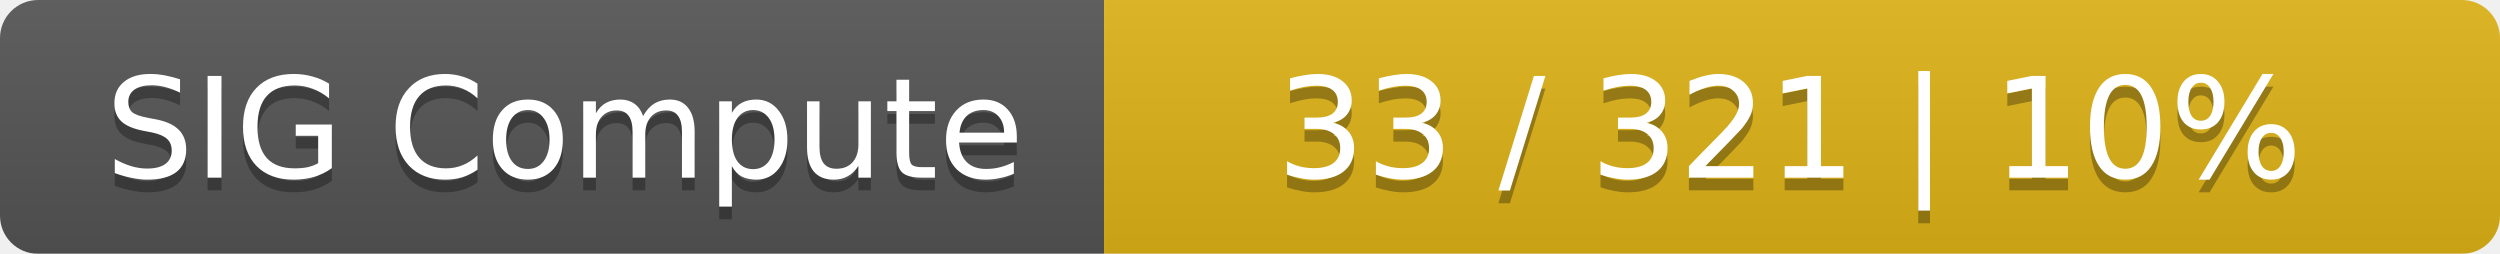
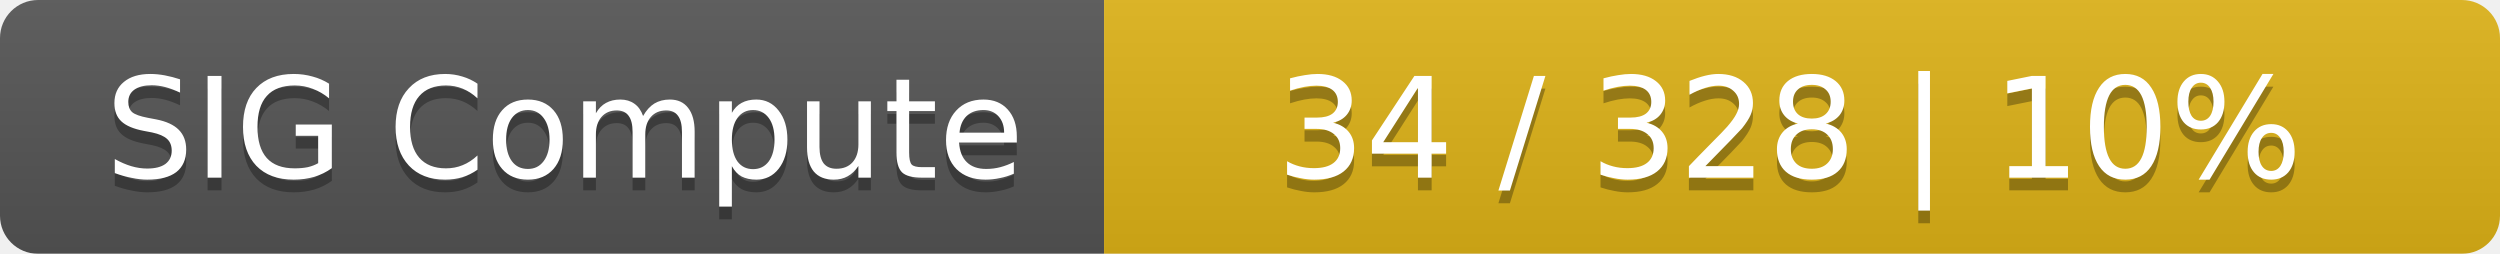
<svg xmlns="http://www.w3.org/2000/svg" width="197" height="20">
  <linearGradient id="smooth" x2="0" y2="100%">
    <stop offset="0" stop-color="#bbb" stop-opacity=".1" />
    <stop offset="1" stop-opacity=".1" />
  </linearGradient>
  <mask id="round">
    <rect width="197" height="20" rx="3" fill="#fff" />
  </mask>
  <g mask="url(#round)">
    <rect width="87" height="20" fill="#555" />
    <rect x="87" width="110" height="20" fill="#dfb317" />
    <rect width="197" height="20" fill="url(#smooth)" />
  </g>
  <g fill="#fff" text-anchor="middle" font-family="DejaVu Sans,Verdana,Geneva,sans-serif" font-size="11">
    <text x="44.5" y="15" fill="#010101" fill-opacity=".3">SIG Compute</text>
    <text x="44.5" y="14">SIG Compute</text>
-     <text x="141" y="15" fill="#010101" fill-opacity=".3">33 / 321    |    10%</text>
-     <text x="141" y="14">33 / 321    |    10%</text>
+     <text x="141" y="15" fill="#010101" fill-opacity=".3">34 / 328    |    10%</text>
+     <text x="141" y="14">34 / 328    |    10%</text>
  </g>
</svg>
